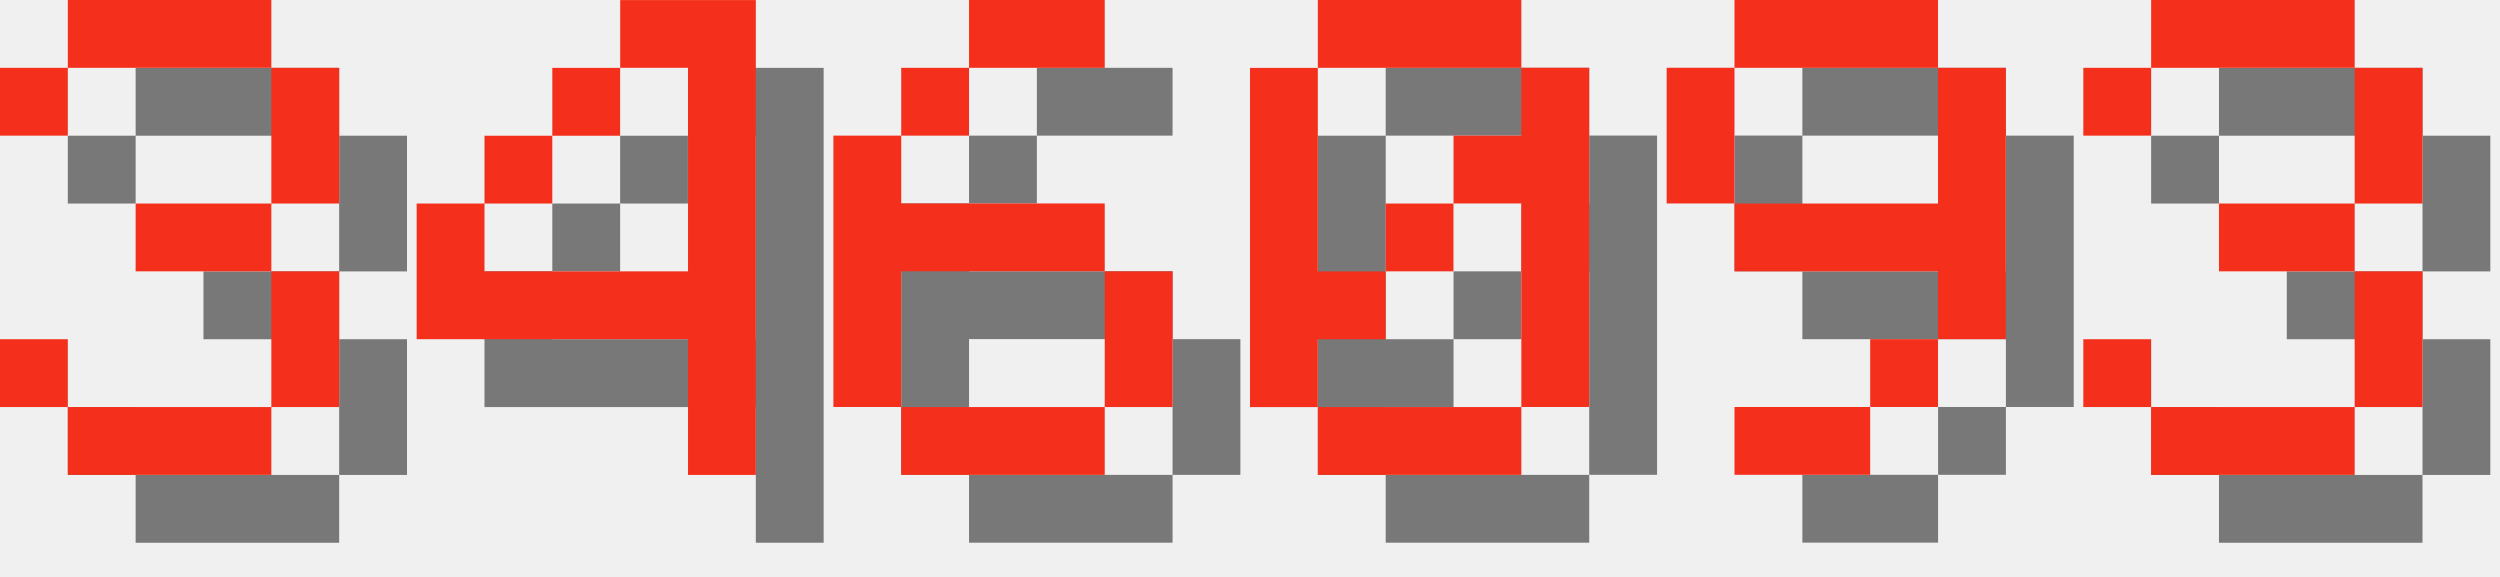
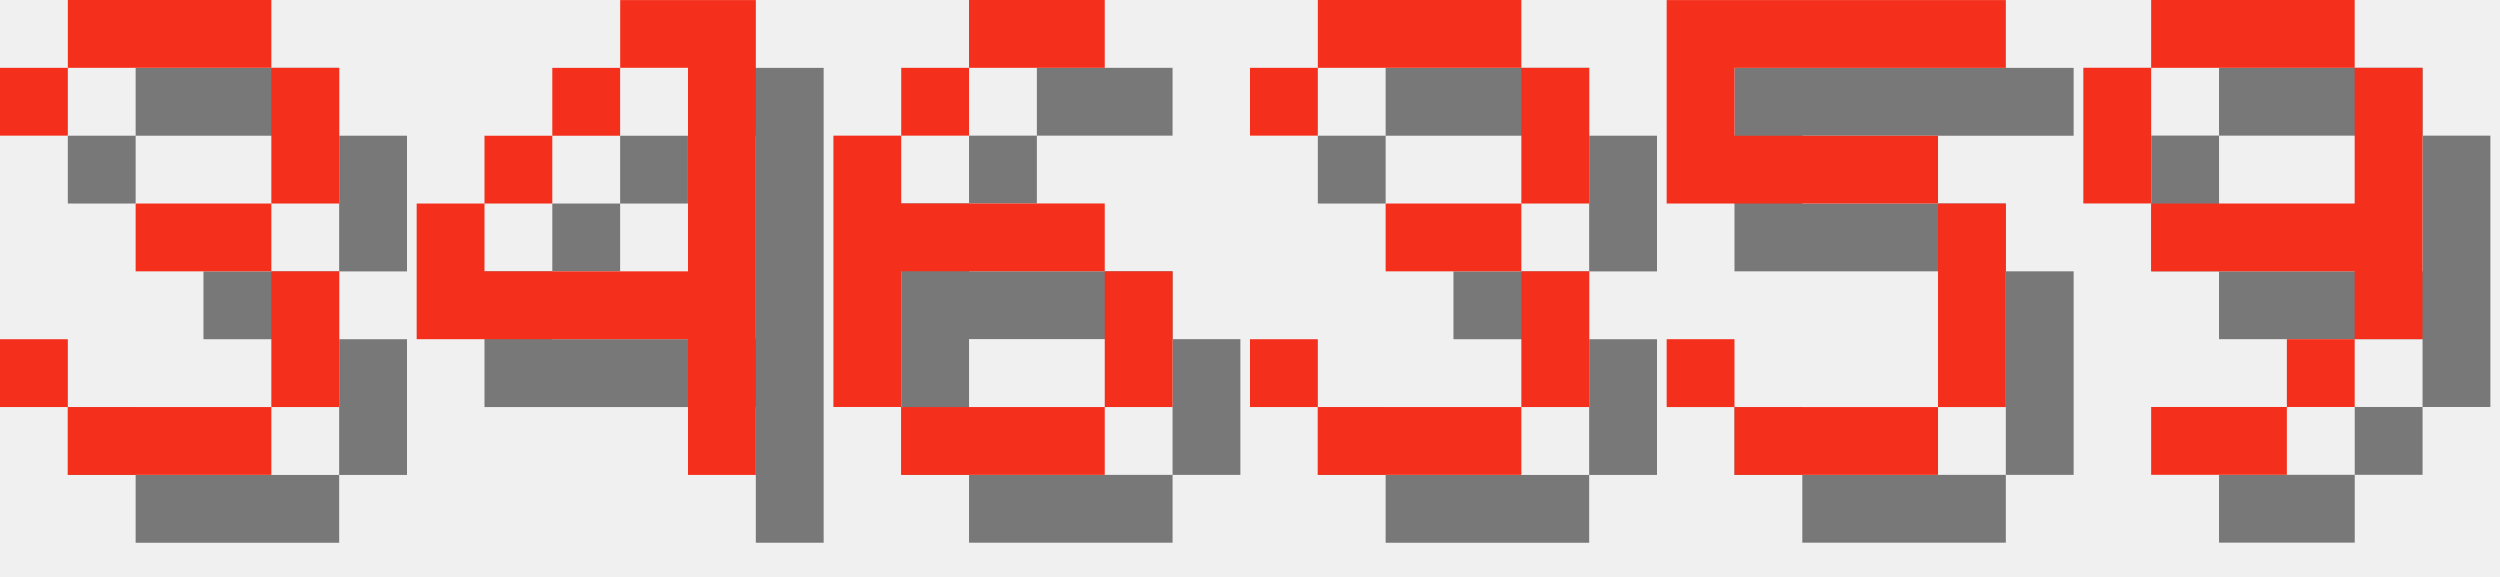
<svg xmlns="http://www.w3.org/2000/svg" version="1.1" width="156.0" height="36">
  <style>
        .text-foreground {
            fill: #F4301C;
        }
        .text-shadow {
            fill: #000000;
            fill-opacity: 0.5;
        }
    </style>
  <g class="digit" id="digit_3" transform="translate(0.0, 0), scale(4)">
    <path id="digit_3_shadow" class="text-shadow" d="m1.058 2.117v1.058h1.058v-1.058h3.175v2.117h-2.117v1.058h2.117v2.117h-3.175v-1.058h-1.058v1.058h1.058v1.058h3.175v-1.058h1.058v-2.117h-1.058v-1.058h1.058v-2.117h-1.058v-1.058h-3.175v1.058h-1.058z" fill-opacity=".5" style="paint-order:stroke fill markers" />
    <path id="digit_3_fg" class="text-foreground" d="m0 1.058v1.058h1.058v-1.058h3.175v2.117h-2.117v1.058h2.117v2.117h-3.175v-1.058h-1.058v1.058h1.058v1.058h3.175v-1.058h1.058v-2.117h-1.058v-1.058h1.058v-2.117h-1.058v-1.058h-3.175v1.058h-1.058z" fill="#fff" style="paint-order:stroke fill markers" />
  </g>
  <g class="digit" id="digit_4" transform="translate(26.0, 0), scale(4)">
    <path id="digit_4_shadow" class="text-shadow" d="m4.233 1.058v1.058h1.058v3.175h-3.175v-1.058h-1.058v2.117h4.233v2.117h1.058v-7.408h-2.117zm-2.117 3.175h1.058v-1.058h-1.058v1.058zm1.058-1.058h1.058v-1.058h-1.058v1.058z" fill-opacity=".5" style="paint-order:stroke fill markers" />
    <path id="digit_4_fg" class="text-foreground" d="m3.175 0v1.058h1.058v3.175h-3.175v-1.058h-1.058v2.117h4.233v2.117h1.058v-7.408h-2.117zm-2.117 3.175h1.058v-1.058h-1.058v1.058zm1.058-1.058h1.058v-1.058h-1.058v1.058z" fill="#fff" style="paint-order:stroke fill markers" />
  </g>
  <g class="digit" id="digit_6" transform="translate(52.0, 0), scale(4)">
    <path id="digit_6_shadow" class="text-shadow" d="m3.175 1.058v1.058h2.117v-1.058h-2.117zm0 1.058h-1.058v1.058h1.058v-1.058zm-1.058 1.058h-1.058v4.233h1.058v-2.117h3.175v-1.058h-3.175v-1.058zm3.175 2.117v2.117h1.058v-2.117h-1.058zm0 2.117h-3.175v1.058h3.175v-1.058z" fill-opacity=".5" style="paint-order:stroke fill markers" />
    <path id="digit_6_fg" class="text-foreground" d="m2.117 0v1.058h2.117v-1.058h-2.117zm0 1.058h-1.058v1.058h1.058v-1.058zm-1.058 1.058h-1.058v4.233h1.058v-2.117h3.175v-1.058h-3.175v-1.058zm3.175 2.117v2.117h1.058v-2.117h-1.058zm0 2.117h-3.175v1.058h3.175v-1.058z" fill="#fff" style="paint-order:stroke fill markers" />
  </g>
-   <g class="digit" id="digit_0" transform="translate(78.0, 0), scale(4)">
-     <path id="digit_0_shadow" class="text-shadow" d="m2.117 1.058v1.058h3.175v-1.058h-3.175zm3.175 1.058v1.058h-1.058v1.058h1.058v3.175h1.058v-5.292h-1.058zm0 5.292h-3.175v1.058h3.175v-1.058zm-3.175 0v-1.058h1.058v-1.058h-1.058v-3.175h-1.058v5.292h1.058zm1.058-2.117h1.058v-1.058h-1.058v1.058z" fill-opacity=".5" style="paint-order:stroke fill markers" />
-     <path id="digit_0_fg" class="text-foreground" d="m1.058 0v1.058h3.175v-1.058h-3.175zm3.175 1.058v1.058h-1.058v1.058h1.058v3.175h1.058v-5.292h-1.058zm0 5.292h-3.175v1.058h3.175v-1.058zm-3.175 0v-1.058h1.058v-1.058h-1.058v-3.175h-1.058v5.292h1.058zm1.058-2.117h1.058v-1.058h-1.058v1.058z" fill="#fff" style="paint-order:stroke fill markers" />
+   <g class="digit" id="digit_3" transform="translate(78.0, 0), scale(4)">
+     <path id="digit_3_shadow" class="text-shadow" d="m1.058 2.117v1.058h1.058v-1.058h3.175v2.117h-2.117v1.058h2.117v2.117h-3.175v-1.058h-1.058v1.058h1.058v1.058h3.175v-1.058h1.058v-2.117h-1.058v-1.058h1.058v-2.117h-1.058v-1.058h-3.175v1.058h-1.058z" fill-opacity=".5" style="paint-order:stroke fill markers" />
+     <path id="digit_3_fg" class="text-foreground" d="m0 1.058v1.058h1.058v-1.058h3.175v2.117h-2.117v1.058h2.117v2.117h-3.175v-1.058h-1.058v1.058h1.058v1.058h3.175v-1.058h1.058v-2.117h-1.058v-1.058h1.058v-2.117h-1.058v-1.058h-3.175v1.058h-1.058z" fill="#fff" style="paint-order:stroke fill markers" />
  </g>
-   <g class="digit" id="digit_9" transform="translate(104.0, 0), scale(4)">
+   <g class="digit" id="digit_5" transform="translate(104.0, 0), scale(4)">
+     <path id="digit_5_shadow" class="text-shadow" d="m1.058 1.058v3.175h4.233v3.175h-3.175v-1.058h-1.058v1.058h1.058v1.058h3.175v-1.058h1.058v-3.175h-1.058v-1.058h-3.175v-1.058h4.233v-1.058h-5.292z" fill-opacity=".5" style="paint-order:stroke fill markers" />
+     <path id="digit_5_fg" class="text-foreground" d="m0 0v3.175h4.233v3.175h-3.175v-1.058h-1.058v1.058h1.058v1.058h3.175v-1.058h1.058v-3.175h-1.058v-1.058h-3.175v-1.058h4.233v-1.058h-5.292z" fill="#fff" style="paint-order:stroke fill markers" />
+   </g>
+   <g class="digit" id="digit_9" transform="translate(130.0, 0), scale(4)">
    <path id="digit_9_shadow" class="text-shadow" d="m2.117 1.058v1.058h3.175v-1.058h-3.175zm3.175 1.058v2.117h-3.175v1.058h3.175v1.058h1.058v-4.233h-1.058zm0 4.233h-1.058v1.058h1.058v-1.058zm-1.058 1.058h-2.117v1.058h2.117v-1.058zm-2.117-3.175v-2.117h-1.058v2.117h1.058z" fill-opacity=".5" style="paint-order:stroke fill markers" />
    <path id="digit_9_fg" class="text-foreground" d="m1.058 0v1.058h3.175v-1.058h-3.175zm3.175 1.058v2.117h-3.175v1.058h3.175v1.058h1.058v-4.233h-1.058zm0 4.233h-1.058v1.058h1.058v-1.058zm-1.058 1.058h-2.117v1.058h2.117v-1.058zm-2.117-3.175v-2.117h-1.058v2.117h1.058z" fill="#fff" style="paint-order:stroke fill markers" />
  </g>
-   <g class="digit" id="digit_3" transform="translate(130.0, 0), scale(4)">
-     <path id="digit_3_shadow" class="text-shadow" d="m1.058 2.117v1.058h1.058v-1.058h3.175v2.117h-2.117v1.058h2.117v2.117h-3.175v-1.058h-1.058v1.058h1.058v1.058h3.175v-1.058h1.058v-2.117h-1.058v-1.058h1.058v-2.117h-1.058v-1.058h-3.175v1.058h-1.058z" fill-opacity=".5" style="paint-order:stroke fill markers" />
-     <path id="digit_3_fg" class="text-foreground" d="m0 1.058v1.058h1.058v-1.058h3.175v2.117h-2.117v1.058h2.117v2.117h-3.175v-1.058h-1.058v1.058h1.058v1.058h3.175v-1.058h1.058v-2.117h-1.058v-1.058h1.058v-2.117h-1.058v-1.058h-3.175v1.058h-1.058z" fill="#fff" style="paint-order:stroke fill markers" />
-   </g>
</svg>
